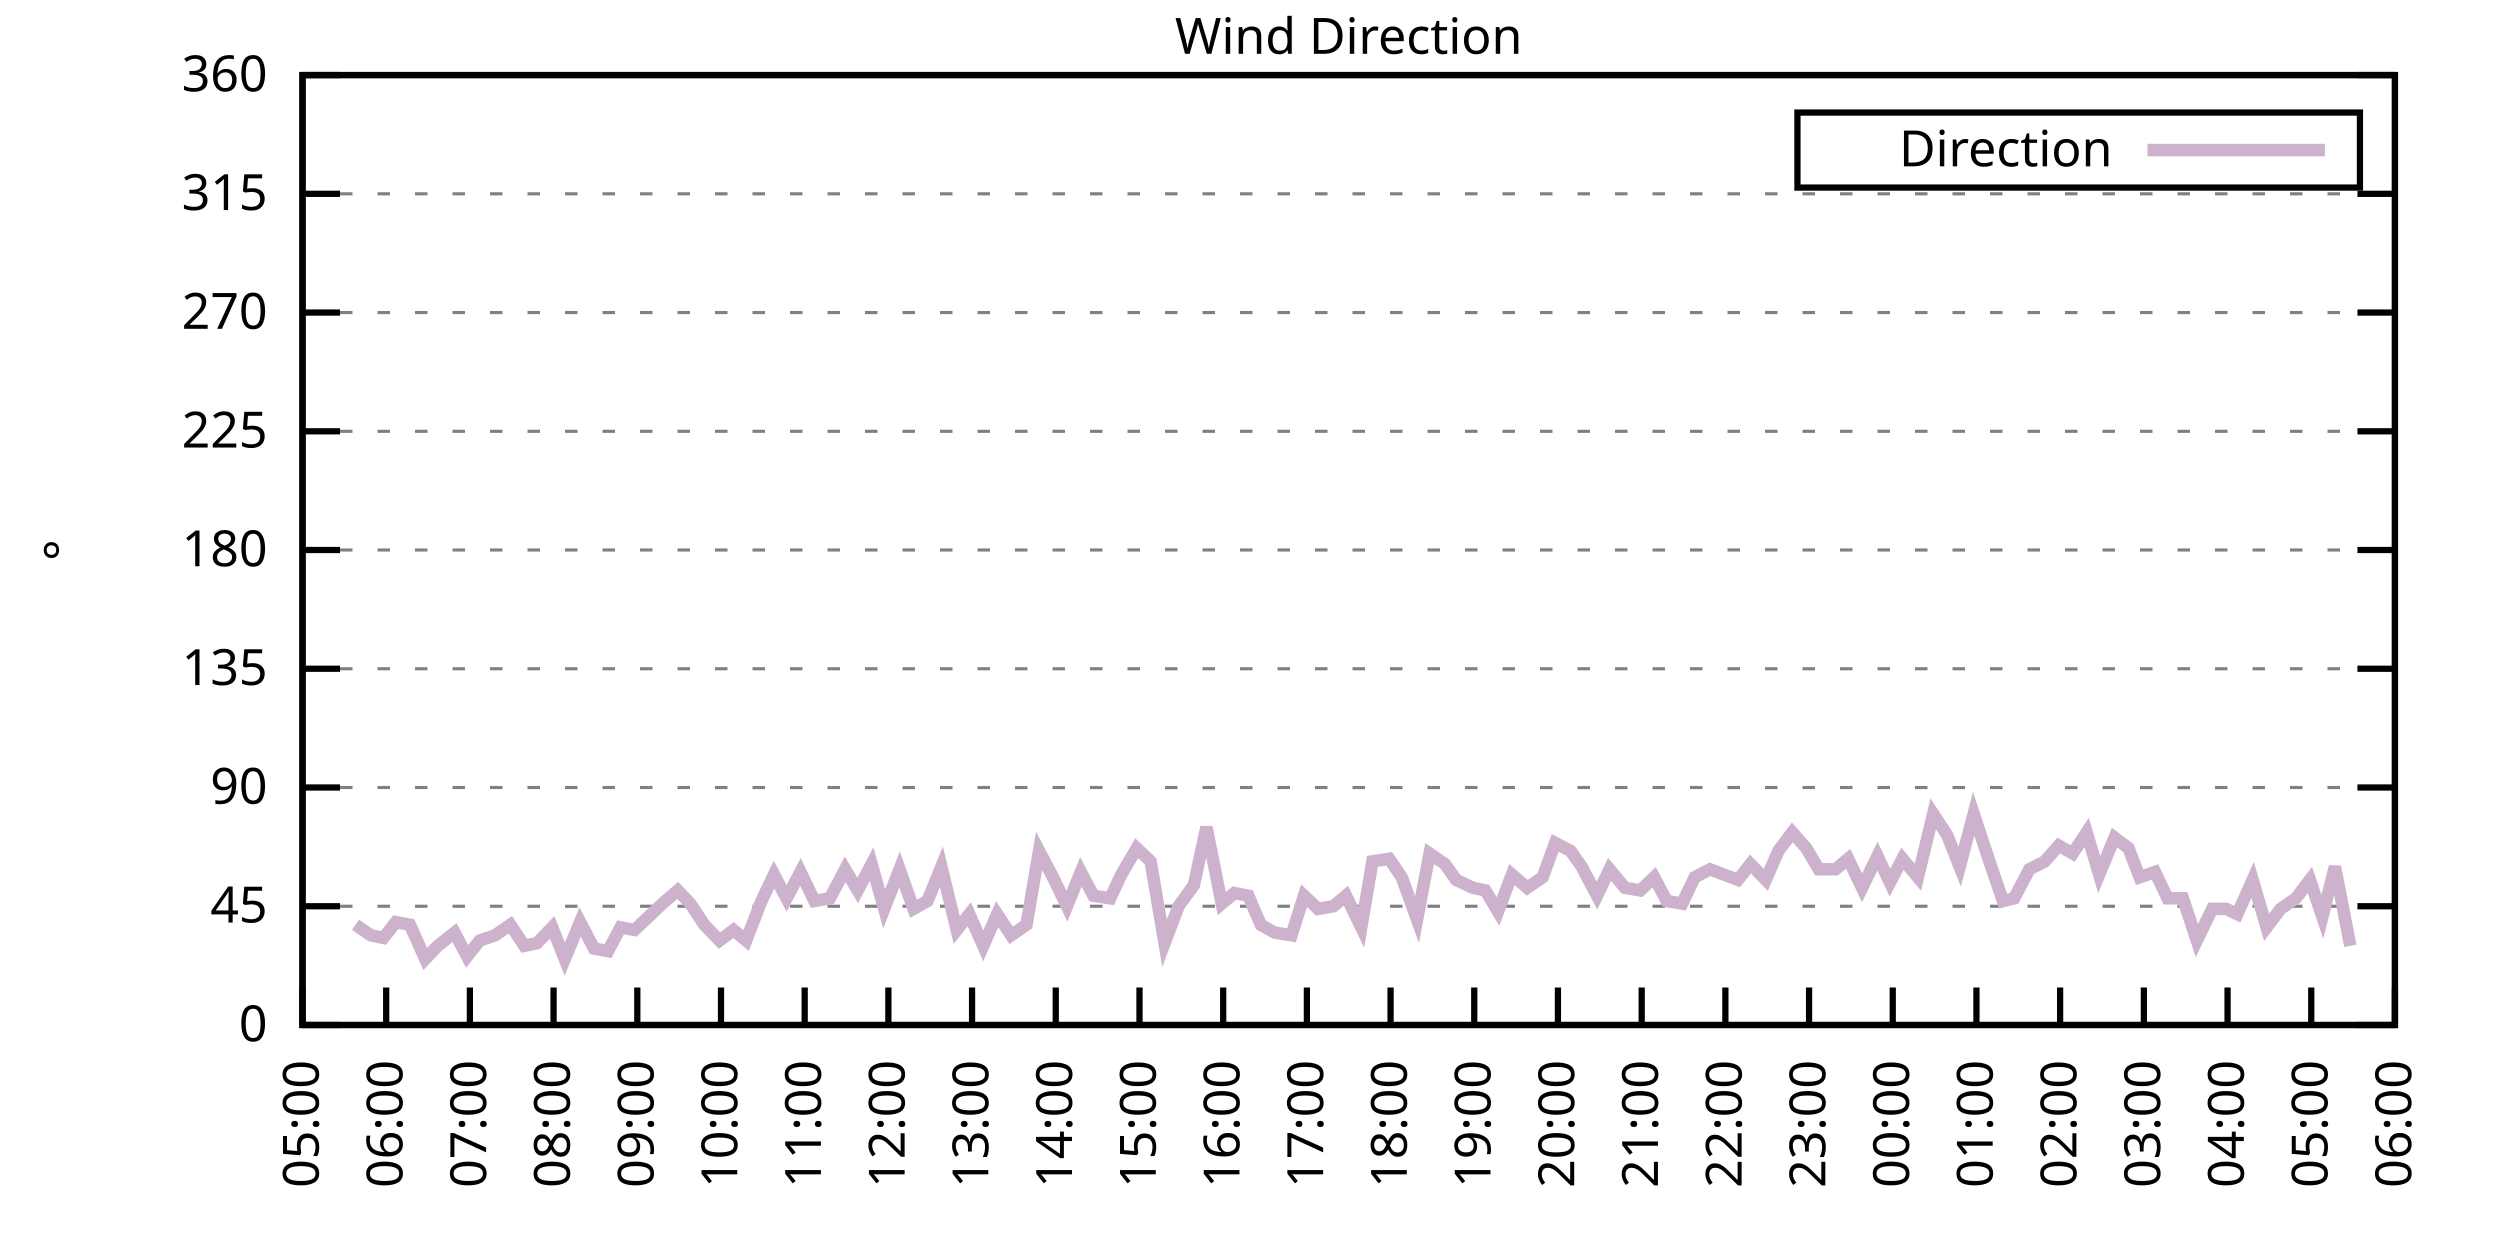
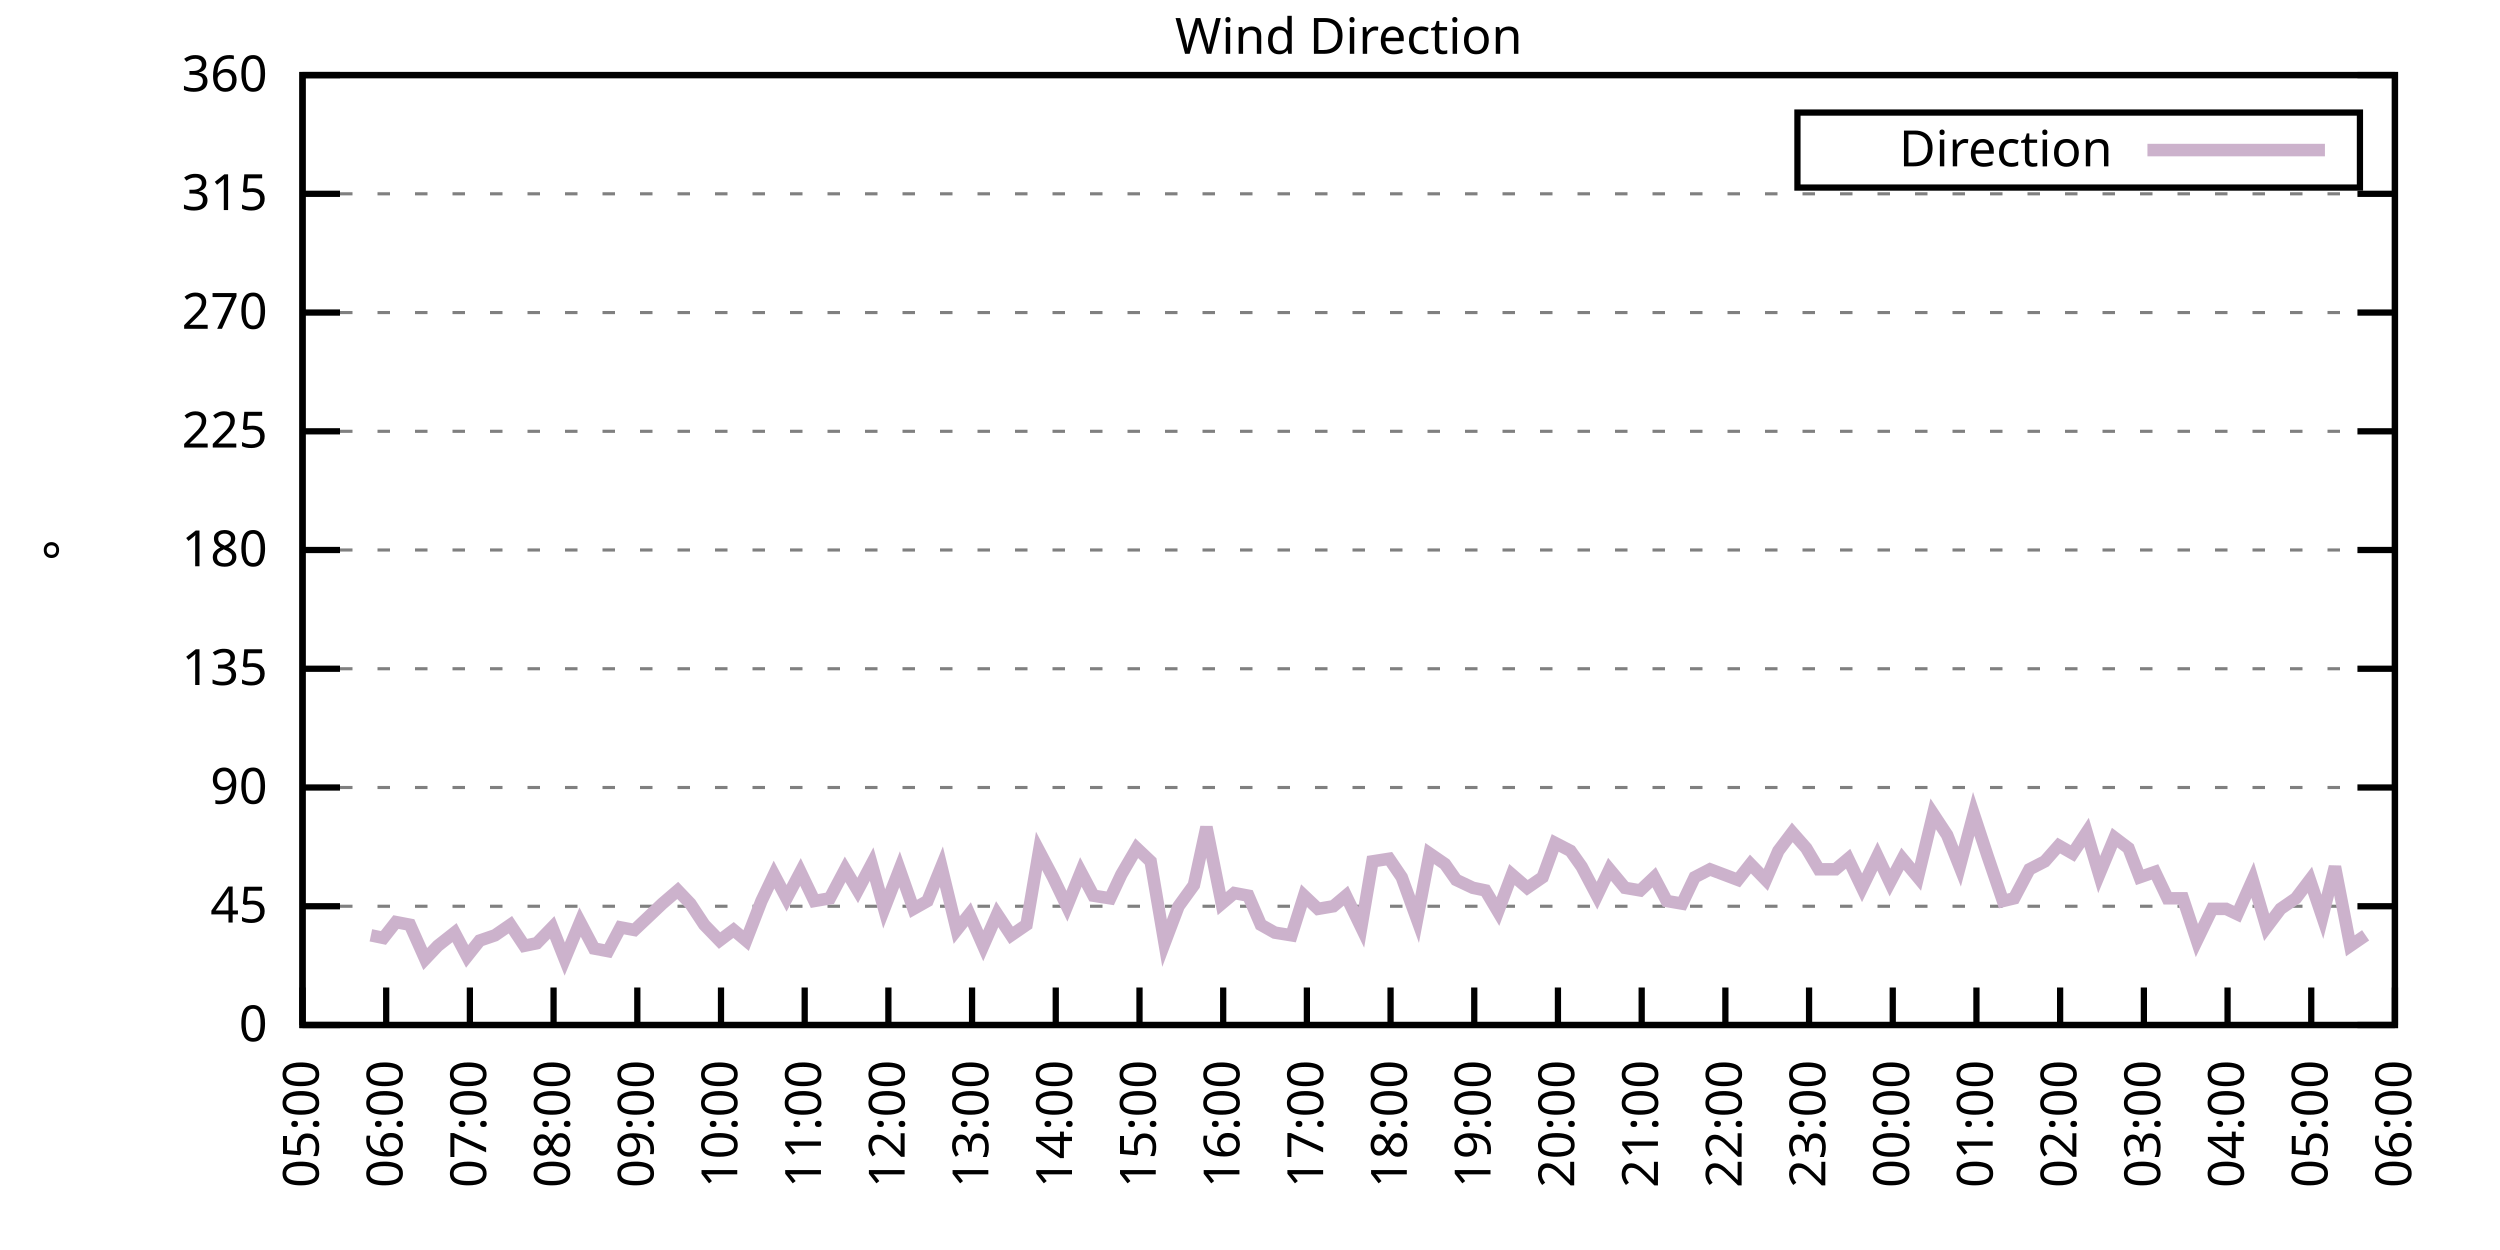
<svg xmlns="http://www.w3.org/2000/svg" xmlns:xlink="http://www.w3.org/1999/xlink" width="400" height="200" viewBox="0 0 400 200">
  <g id="gnuplot_canvas">
    <rect x="0" y="0" width="400" height="200" fill="none" />
    <defs>
      <circle id="gpDot" r="0.5" stroke-width="0.5" stroke="currentColor" />
      <path id="gpPt0" stroke-width="0.333" stroke="currentColor" d="M-1,0 h2 M0,-1 v2" />
      <path id="gpPt1" stroke-width="0.333" stroke="currentColor" d="M-1,-1 L1,1 M1,-1 L-1,1" />
      <path id="gpPt2" stroke-width="0.333" stroke="currentColor" d="M-1,0 L1,0 M0,-1 L0,1 M-1,-1 L1,1 M-1,1 L1,-1" />
      <rect id="gpPt3" stroke-width="0.333" stroke="currentColor" x="-1" y="-1" width="2" height="2" />
      <rect id="gpPt4" stroke-width="0.333" stroke="currentColor" fill="currentColor" x="-1" y="-1" width="2" height="2" />
      <circle id="gpPt5" stroke-width="0.333" stroke="currentColor" cx="0" cy="0" r="1" />
      <use xlink:href="#gpPt5" id="gpPt6" fill="currentColor" stroke="none" />
      <path id="gpPt7" stroke-width="0.333" stroke="currentColor" d="M0,-1.33 L-1.33,0.67 L1.33,0.67 z" />
      <use xlink:href="#gpPt7" id="gpPt8" fill="currentColor" stroke="none" />
      <use xlink:href="#gpPt7" id="gpPt9" stroke="currentColor" transform="rotate(180)" />
      <use xlink:href="#gpPt9" id="gpPt10" fill="currentColor" stroke="none" />
      <use xlink:href="#gpPt3" id="gpPt11" stroke="currentColor" transform="rotate(45)" />
      <use xlink:href="#gpPt11" id="gpPt12" fill="currentColor" stroke="none" />
      <path id="gpPt13" stroke-width="0.333" stroke="currentColor" d="M0,1.330 L1.265,0.411 L0.782,-1.067 L-0.782,-1.076 L-1.265,0.411 z" />
      <use xlink:href="#gpPt13" id="gpPt14" fill="currentColor" stroke="none" />
      <filter id="textbox" filterUnits="objectBoundingBox" x="0" y="0" height="1" width="1">
        <feFlood flood-color="white" flood-opacity="1" result="bgnd" />
        <feComposite in="SourceGraphic" in2="bgnd" operator="atop" />
      </filter>
      <filter id="greybox" filterUnits="objectBoundingBox" x="0" y="0" height="1" width="1">
        <feFlood flood-color="lightgrey" flood-opacity="1" result="grey" />
        <feComposite in="SourceGraphic" in2="grey" operator="atop" />
      </filter>
    </defs>
    <g fill="none" color="white" stroke="currentColor" stroke-width="1.00" stroke-linecap="butt" stroke-linejoin="miter">
</g>
    <g fill="none" color="black" stroke="currentColor" stroke-width="1.00" stroke-linecap="butt" stroke-linejoin="miter">
      <g stroke="none" shape-rendering="crispEdges">
        <polygon fill="rgb(255, 255, 255)" points="48.40,164.00 383.18,164.00 383.18,12.02 48.40,12.02 " />
      </g>
    </g>
    <g fill="none" color="black" stroke="currentColor" stroke-width="1.00" stroke-linecap="butt" stroke-linejoin="miter">
</g>
    <g fill="none" color="black" stroke="black" stroke-width="0.50" stroke-linecap="butt" stroke-linejoin="miter">
</g>
    <g fill="none" color="gray" stroke="currentColor" stroke-width="0.50" stroke-linecap="butt" stroke-linejoin="miter">
      <path stroke="gray" stroke-dasharray="2,4" class="gridline" d="M48.40,164.00 L383.19,164.00  " />
    </g>
    <g fill="none" color="gray" stroke="gray" stroke-width="1.00" stroke-linecap="butt" stroke-linejoin="miter">
</g>
    <g fill="none" color="black" stroke="currentColor" stroke-width="1.00" stroke-linecap="butt" stroke-linejoin="miter">
      <path stroke="black" d="M48.40,164.00 L54.40,164.00 M383.19,164.00 L377.19,164.00  " />
      <g transform="translate(42.80,166.60)" stroke="none" fill="black" font-family="Sans" font-size="8.00" text-anchor="end">
        <text>
          <tspan font-family="Sans"> 0</tspan>
        </text>
      </g>
    </g>
    <g fill="none" color="black" stroke="currentColor" stroke-width="1.00" stroke-linecap="butt" stroke-linejoin="miter">
</g>
    <g fill="none" color="black" stroke="black" stroke-width="0.50" stroke-linecap="butt" stroke-linejoin="miter">
</g>
    <g fill="none" color="gray" stroke="currentColor" stroke-width="0.50" stroke-linecap="butt" stroke-linejoin="miter">
      <path stroke="gray" stroke-dasharray="2,4" class="gridline" d="M48.40,145.00 L383.19,145.00  " />
    </g>
    <g fill="none" color="gray" stroke="gray" stroke-width="1.00" stroke-linecap="butt" stroke-linejoin="miter">
</g>
    <g fill="none" color="black" stroke="currentColor" stroke-width="1.00" stroke-linecap="butt" stroke-linejoin="miter">
      <path stroke="black" d="M48.40,145.00 L54.40,145.00 M383.19,145.00 L377.19,145.00  " />
      <g transform="translate(42.80,147.60)" stroke="none" fill="black" font-family="Sans" font-size="8.00" text-anchor="end">
        <text>
          <tspan font-family="Sans"> 45</tspan>
        </text>
      </g>
    </g>
    <g fill="none" color="black" stroke="currentColor" stroke-width="1.00" stroke-linecap="butt" stroke-linejoin="miter">
</g>
    <g fill="none" color="black" stroke="black" stroke-width="0.50" stroke-linecap="butt" stroke-linejoin="miter">
</g>
    <g fill="none" color="gray" stroke="currentColor" stroke-width="0.50" stroke-linecap="butt" stroke-linejoin="miter">
      <path stroke="gray" stroke-dasharray="2,4" class="gridline" d="M48.40,126.00 L383.19,126.00  " />
    </g>
    <g fill="none" color="gray" stroke="gray" stroke-width="1.00" stroke-linecap="butt" stroke-linejoin="miter">
</g>
    <g fill="none" color="black" stroke="currentColor" stroke-width="1.00" stroke-linecap="butt" stroke-linejoin="miter">
      <path stroke="black" d="M48.40,126.00 L54.40,126.00 M383.19,126.00 L377.19,126.00  " />
      <g transform="translate(42.80,128.60)" stroke="none" fill="black" font-family="Sans" font-size="8.00" text-anchor="end">
        <text>
          <tspan font-family="Sans"> 90</tspan>
        </text>
      </g>
    </g>
    <g fill="none" color="black" stroke="currentColor" stroke-width="1.00" stroke-linecap="butt" stroke-linejoin="miter">
</g>
    <g fill="none" color="black" stroke="black" stroke-width="0.50" stroke-linecap="butt" stroke-linejoin="miter">
</g>
    <g fill="none" color="gray" stroke="currentColor" stroke-width="0.50" stroke-linecap="butt" stroke-linejoin="miter">
      <path stroke="gray" stroke-dasharray="2,4" class="gridline" d="M48.40,107.00 L383.19,107.00  " />
    </g>
    <g fill="none" color="gray" stroke="gray" stroke-width="1.00" stroke-linecap="butt" stroke-linejoin="miter">
</g>
    <g fill="none" color="black" stroke="currentColor" stroke-width="1.00" stroke-linecap="butt" stroke-linejoin="miter">
      <path stroke="black" d="M48.40,107.00 L54.40,107.00 M383.19,107.00 L377.19,107.00  " />
      <g transform="translate(42.80,109.60)" stroke="none" fill="black" font-family="Sans" font-size="8.00" text-anchor="end">
        <text>
          <tspan font-family="Sans"> 135</tspan>
        </text>
      </g>
    </g>
    <g fill="none" color="black" stroke="currentColor" stroke-width="1.00" stroke-linecap="butt" stroke-linejoin="miter">
</g>
    <g fill="none" color="black" stroke="black" stroke-width="0.50" stroke-linecap="butt" stroke-linejoin="miter">
</g>
    <g fill="none" color="gray" stroke="currentColor" stroke-width="0.50" stroke-linecap="butt" stroke-linejoin="miter">
      <path stroke="gray" stroke-dasharray="2,4" class="gridline" d="M48.40,88.00 L383.19,88.00  " />
    </g>
    <g fill="none" color="gray" stroke="gray" stroke-width="1.00" stroke-linecap="butt" stroke-linejoin="miter">
</g>
    <g fill="none" color="black" stroke="currentColor" stroke-width="1.00" stroke-linecap="butt" stroke-linejoin="miter">
      <path stroke="black" d="M48.40,88.00 L54.40,88.00 M383.19,88.00 L377.19,88.00  " />
      <g transform="translate(42.80,90.60)" stroke="none" fill="black" font-family="Sans" font-size="8.00" text-anchor="end">
        <text>
          <tspan font-family="Sans"> 180</tspan>
        </text>
      </g>
    </g>
    <g fill="none" color="black" stroke="currentColor" stroke-width="1.00" stroke-linecap="butt" stroke-linejoin="miter">
</g>
    <g fill="none" color="black" stroke="black" stroke-width="0.50" stroke-linecap="butt" stroke-linejoin="miter">
</g>
    <g fill="none" color="gray" stroke="currentColor" stroke-width="0.50" stroke-linecap="butt" stroke-linejoin="miter">
      <path stroke="gray" stroke-dasharray="2,4" class="gridline" d="M48.40,69.01 L383.19,69.01  " />
    </g>
    <g fill="none" color="gray" stroke="gray" stroke-width="1.00" stroke-linecap="butt" stroke-linejoin="miter">
</g>
    <g fill="none" color="black" stroke="currentColor" stroke-width="1.00" stroke-linecap="butt" stroke-linejoin="miter">
      <path stroke="black" d="M48.40,69.01 L54.40,69.01 M383.19,69.01 L377.19,69.01  " />
      <g transform="translate(42.80,71.61)" stroke="none" fill="black" font-family="Sans" font-size="8.00" text-anchor="end">
        <text>
          <tspan font-family="Sans"> 225</tspan>
        </text>
      </g>
    </g>
    <g fill="none" color="black" stroke="currentColor" stroke-width="1.00" stroke-linecap="butt" stroke-linejoin="miter">
</g>
    <g fill="none" color="black" stroke="black" stroke-width="0.50" stroke-linecap="butt" stroke-linejoin="miter">
</g>
    <g fill="none" color="gray" stroke="currentColor" stroke-width="0.50" stroke-linecap="butt" stroke-linejoin="miter">
      <path stroke="gray" stroke-dasharray="2,4" class="gridline" d="M48.40,50.01 L383.19,50.01  " />
    </g>
    <g fill="none" color="gray" stroke="gray" stroke-width="1.00" stroke-linecap="butt" stroke-linejoin="miter">
</g>
    <g fill="none" color="black" stroke="currentColor" stroke-width="1.00" stroke-linecap="butt" stroke-linejoin="miter">
      <path stroke="black" d="M48.40,50.01 L54.40,50.01 M383.19,50.01 L377.19,50.01  " />
      <g transform="translate(42.80,52.61)" stroke="none" fill="black" font-family="Sans" font-size="8.00" text-anchor="end">
        <text>
          <tspan font-family="Sans"> 270</tspan>
        </text>
      </g>
    </g>
    <g fill="none" color="black" stroke="currentColor" stroke-width="1.00" stroke-linecap="butt" stroke-linejoin="miter">
</g>
    <g fill="none" color="black" stroke="black" stroke-width="0.50" stroke-linecap="butt" stroke-linejoin="miter">
</g>
    <g fill="none" color="gray" stroke="currentColor" stroke-width="0.50" stroke-linecap="butt" stroke-linejoin="miter">
      <path stroke="gray" stroke-dasharray="2,4" class="gridline" d="M48.40,31.01 L383.19,31.01  " />
    </g>
    <g fill="none" color="gray" stroke="gray" stroke-width="1.00" stroke-linecap="butt" stroke-linejoin="miter">
</g>
    <g fill="none" color="black" stroke="currentColor" stroke-width="1.00" stroke-linecap="butt" stroke-linejoin="miter">
      <path stroke="black" d="M48.40,31.01 L54.40,31.01 M383.19,31.01 L377.19,31.01  " />
      <g transform="translate(42.80,33.61)" stroke="none" fill="black" font-family="Sans" font-size="8.00" text-anchor="end">
        <text>
          <tspan font-family="Sans"> 315</tspan>
        </text>
      </g>
    </g>
    <g fill="none" color="black" stroke="currentColor" stroke-width="1.00" stroke-linecap="butt" stroke-linejoin="miter">
</g>
    <g fill="none" color="black" stroke="black" stroke-width="0.50" stroke-linecap="butt" stroke-linejoin="miter">
</g>
    <g fill="none" color="gray" stroke="currentColor" stroke-width="0.50" stroke-linecap="butt" stroke-linejoin="miter">
      <path stroke="gray" stroke-dasharray="2,4" class="gridline" d="M48.40,12.01 L383.19,12.01  " />
    </g>
    <g fill="none" color="gray" stroke="gray" stroke-width="1.00" stroke-linecap="butt" stroke-linejoin="miter">
</g>
    <g fill="none" color="black" stroke="currentColor" stroke-width="1.00" stroke-linecap="butt" stroke-linejoin="miter">
      <path stroke="black" d="M48.40,12.01 L54.40,12.01 M383.19,12.01 L377.19,12.01  " />
      <g transform="translate(42.80,14.61)" stroke="none" fill="black" font-family="Sans" font-size="8.00" text-anchor="end">
        <text>
          <tspan font-family="Sans"> 360</tspan>
        </text>
      </g>
    </g>
    <g fill="none" color="black" stroke="currentColor" stroke-width="1.00" stroke-linecap="butt" stroke-linejoin="miter">
      <path stroke="black" d="M48.40,164.00 L48.40,158.00  " />
      <g transform="translate(51.00,169.60) rotate(270.00)" stroke="none" fill="black" font-family="Sans" font-size="8.00" text-anchor="end">
        <text>
          <tspan font-family="Sans">05:00</tspan>
        </text>
      </g>
    </g>
    <g fill="none" color="black" stroke="currentColor" stroke-width="1.00" stroke-linecap="butt" stroke-linejoin="miter">
      <path stroke="black" d="M61.79,164.00 L61.79,158.00  " />
      <g transform="translate(64.39,169.60) rotate(270.00)" stroke="none" fill="black" font-family="Sans" font-size="8.00" text-anchor="end">
        <text>
          <tspan font-family="Sans">06:00</tspan>
        </text>
      </g>
    </g>
    <g fill="none" color="black" stroke="currentColor" stroke-width="1.00" stroke-linecap="butt" stroke-linejoin="miter">
      <path stroke="black" d="M75.18,164.00 L75.18,158.00  " />
      <g transform="translate(77.78,169.60) rotate(270.00)" stroke="none" fill="black" font-family="Sans" font-size="8.00" text-anchor="end">
        <text>
          <tspan font-family="Sans">07:00</tspan>
        </text>
      </g>
    </g>
    <g fill="none" color="black" stroke="currentColor" stroke-width="1.00" stroke-linecap="butt" stroke-linejoin="miter">
      <path stroke="black" d="M88.57,164.00 L88.57,158.00  " />
      <g transform="translate(91.17,169.60) rotate(270.00)" stroke="none" fill="black" font-family="Sans" font-size="8.00" text-anchor="end">
        <text>
          <tspan font-family="Sans">08:00</tspan>
        </text>
      </g>
    </g>
    <g fill="none" color="black" stroke="currentColor" stroke-width="1.00" stroke-linecap="butt" stroke-linejoin="miter">
      <path stroke="black" d="M101.97,164.00 L101.97,158.00  " />
      <g transform="translate(104.57,169.60) rotate(270.00)" stroke="none" fill="black" font-family="Sans" font-size="8.00" text-anchor="end">
        <text>
          <tspan font-family="Sans">09:00</tspan>
        </text>
      </g>
    </g>
    <g fill="none" color="black" stroke="currentColor" stroke-width="1.00" stroke-linecap="butt" stroke-linejoin="miter">
      <path stroke="black" d="M115.36,164.00 L115.36,158.00  " />
      <g transform="translate(117.96,169.60) rotate(270.00)" stroke="none" fill="black" font-family="Sans" font-size="8.00" text-anchor="end">
        <text>
          <tspan font-family="Sans">10:00</tspan>
        </text>
      </g>
    </g>
    <g fill="none" color="black" stroke="currentColor" stroke-width="1.00" stroke-linecap="butt" stroke-linejoin="miter">
      <path stroke="black" d="M128.75,164.00 L128.75,158.00  " />
      <g transform="translate(131.35,169.60) rotate(270.00)" stroke="none" fill="black" font-family="Sans" font-size="8.00" text-anchor="end">
        <text>
          <tspan font-family="Sans">11:00</tspan>
        </text>
      </g>
    </g>
    <g fill="none" color="black" stroke="currentColor" stroke-width="1.00" stroke-linecap="butt" stroke-linejoin="miter">
      <path stroke="black" d="M142.14,164.00 L142.14,158.00  " />
      <g transform="translate(144.74,169.60) rotate(270.00)" stroke="none" fill="black" font-family="Sans" font-size="8.00" text-anchor="end">
        <text>
          <tspan font-family="Sans">12:00</tspan>
        </text>
      </g>
    </g>
    <g fill="none" color="black" stroke="currentColor" stroke-width="1.00" stroke-linecap="butt" stroke-linejoin="miter">
      <path stroke="black" d="M155.53,164.00 L155.53,158.00  " />
      <g transform="translate(158.13,169.60) rotate(270.00)" stroke="none" fill="black" font-family="Sans" font-size="8.00" text-anchor="end">
        <text>
          <tspan font-family="Sans">13:00</tspan>
        </text>
      </g>
    </g>
    <g fill="none" color="black" stroke="currentColor" stroke-width="1.00" stroke-linecap="butt" stroke-linejoin="miter">
      <path stroke="black" d="M168.92,164.00 L168.92,158.00  " />
      <g transform="translate(171.52,169.60) rotate(270.00)" stroke="none" fill="black" font-family="Sans" font-size="8.00" text-anchor="end">
        <text>
          <tspan font-family="Sans">14:00</tspan>
        </text>
      </g>
    </g>
    <g fill="none" color="black" stroke="currentColor" stroke-width="1.00" stroke-linecap="butt" stroke-linejoin="miter">
      <path stroke="black" d="M182.32,164.00 L182.32,158.00  " />
      <g transform="translate(184.92,169.60) rotate(270.00)" stroke="none" fill="black" font-family="Sans" font-size="8.00" text-anchor="end">
        <text>
          <tspan font-family="Sans">15:00</tspan>
        </text>
      </g>
    </g>
    <g fill="none" color="black" stroke="currentColor" stroke-width="1.00" stroke-linecap="butt" stroke-linejoin="miter">
      <path stroke="black" d="M195.71,164.00 L195.71,158.00  " />
      <g transform="translate(198.31,169.60) rotate(270.00)" stroke="none" fill="black" font-family="Sans" font-size="8.00" text-anchor="end">
        <text>
          <tspan font-family="Sans">16:00</tspan>
        </text>
      </g>
    </g>
    <g fill="none" color="black" stroke="currentColor" stroke-width="1.00" stroke-linecap="butt" stroke-linejoin="miter">
      <path stroke="black" d="M209.10,164.00 L209.10,158.00  " />
      <g transform="translate(211.70,169.60) rotate(270.00)" stroke="none" fill="black" font-family="Sans" font-size="8.00" text-anchor="end">
        <text>
          <tspan font-family="Sans">17:00</tspan>
        </text>
      </g>
    </g>
    <g fill="none" color="black" stroke="currentColor" stroke-width="1.00" stroke-linecap="butt" stroke-linejoin="miter">
      <path stroke="black" d="M222.49,164.00 L222.49,158.00  " />
      <g transform="translate(225.09,169.60) rotate(270.00)" stroke="none" fill="black" font-family="Sans" font-size="8.00" text-anchor="end">
        <text>
          <tspan font-family="Sans">18:00</tspan>
        </text>
      </g>
    </g>
    <g fill="none" color="black" stroke="currentColor" stroke-width="1.00" stroke-linecap="butt" stroke-linejoin="miter">
      <path stroke="black" d="M235.88,164.00 L235.88,158.00  " />
      <g transform="translate(238.48,169.60) rotate(270.00)" stroke="none" fill="black" font-family="Sans" font-size="8.00" text-anchor="end">
        <text>
          <tspan font-family="Sans">19:00</tspan>
        </text>
      </g>
    </g>
    <g fill="none" color="black" stroke="currentColor" stroke-width="1.00" stroke-linecap="butt" stroke-linejoin="miter">
      <path stroke="black" d="M249.27,164.00 L249.27,158.00  " />
      <g transform="translate(251.87,169.60) rotate(270.00)" stroke="none" fill="black" font-family="Sans" font-size="8.00" text-anchor="end">
        <text>
          <tspan font-family="Sans">20:00</tspan>
        </text>
      </g>
    </g>
    <g fill="none" color="black" stroke="currentColor" stroke-width="1.00" stroke-linecap="butt" stroke-linejoin="miter">
      <path stroke="black" d="M262.67,164.00 L262.67,158.00  " />
      <g transform="translate(265.27,169.60) rotate(270.00)" stroke="none" fill="black" font-family="Sans" font-size="8.00" text-anchor="end">
        <text>
          <tspan font-family="Sans">21:00</tspan>
        </text>
      </g>
    </g>
    <g fill="none" color="black" stroke="currentColor" stroke-width="1.00" stroke-linecap="butt" stroke-linejoin="miter">
      <path stroke="black" d="M276.06,164.00 L276.06,158.00  " />
      <g transform="translate(278.66,169.60) rotate(270.00)" stroke="none" fill="black" font-family="Sans" font-size="8.00" text-anchor="end">
        <text>
          <tspan font-family="Sans">22:00</tspan>
        </text>
      </g>
    </g>
    <g fill="none" color="black" stroke="currentColor" stroke-width="1.00" stroke-linecap="butt" stroke-linejoin="miter">
      <path stroke="black" d="M289.45,164.00 L289.45,158.00  " />
      <g transform="translate(292.05,169.60) rotate(270.00)" stroke="none" fill="black" font-family="Sans" font-size="8.00" text-anchor="end">
        <text>
          <tspan font-family="Sans">23:00</tspan>
        </text>
      </g>
    </g>
    <g fill="none" color="black" stroke="currentColor" stroke-width="1.00" stroke-linecap="butt" stroke-linejoin="miter">
      <path stroke="black" d="M302.84,164.00 L302.84,158.00  " />
      <g transform="translate(305.44,169.60) rotate(270.00)" stroke="none" fill="black" font-family="Sans" font-size="8.00" text-anchor="end">
        <text>
          <tspan font-family="Sans">00:00</tspan>
        </text>
      </g>
    </g>
    <g fill="none" color="black" stroke="currentColor" stroke-width="1.00" stroke-linecap="butt" stroke-linejoin="miter">
      <path stroke="black" d="M316.23,164.00 L316.23,158.00  " />
      <g transform="translate(318.83,169.60) rotate(270.00)" stroke="none" fill="black" font-family="Sans" font-size="8.00" text-anchor="end">
        <text>
          <tspan font-family="Sans">01:00</tspan>
        </text>
      </g>
    </g>
    <g fill="none" color="black" stroke="currentColor" stroke-width="1.00" stroke-linecap="butt" stroke-linejoin="miter">
      <path stroke="black" d="M329.62,164.00 L329.62,158.00  " />
      <g transform="translate(332.22,169.60) rotate(270.00)" stroke="none" fill="black" font-family="Sans" font-size="8.00" text-anchor="end">
        <text>
          <tspan font-family="Sans">02:00</tspan>
        </text>
      </g>
    </g>
    <g fill="none" color="black" stroke="currentColor" stroke-width="1.00" stroke-linecap="butt" stroke-linejoin="miter">
      <path stroke="black" d="M343.02,164.00 L343.02,158.00  " />
      <g transform="translate(345.62,169.60) rotate(270.00)" stroke="none" fill="black" font-family="Sans" font-size="8.00" text-anchor="end">
        <text>
          <tspan font-family="Sans">03:00</tspan>
        </text>
      </g>
    </g>
    <g fill="none" color="black" stroke="currentColor" stroke-width="1.00" stroke-linecap="butt" stroke-linejoin="miter">
      <path stroke="black" d="M356.41,164.00 L356.41,158.00  " />
      <g transform="translate(359.01,169.60) rotate(270.00)" stroke="none" fill="black" font-family="Sans" font-size="8.00" text-anchor="end">
        <text>
          <tspan font-family="Sans">04:00</tspan>
        </text>
      </g>
    </g>
    <g fill="none" color="black" stroke="currentColor" stroke-width="1.00" stroke-linecap="butt" stroke-linejoin="miter">
      <path stroke="black" d="M369.80,164.00 L369.80,158.00  " />
      <g transform="translate(372.40,169.60) rotate(270.00)" stroke="none" fill="black" font-family="Sans" font-size="8.00" text-anchor="end">
        <text>
          <tspan font-family="Sans">05:00</tspan>
        </text>
      </g>
    </g>
    <g fill="none" color="black" stroke="currentColor" stroke-width="1.00" stroke-linecap="butt" stroke-linejoin="miter">
      <path stroke="black" d="M383.19,164.00 L383.19,158.00  " />
      <g transform="translate(385.79,169.60) rotate(270.00)" stroke="none" fill="black" font-family="Sans" font-size="8.00" text-anchor="end">
        <text>
          <tspan font-family="Sans">06:00</tspan>
        </text>
      </g>
    </g>
    <g fill="none" color="black" stroke="currentColor" stroke-width="1.00" stroke-linecap="butt" stroke-linejoin="miter">
</g>
    <g fill="none" color="black" stroke="currentColor" stroke-width="1.00" stroke-linecap="butt" stroke-linejoin="miter">
      <path stroke="black" d="M48.40,12.01 L48.40,164.00 L383.19,164.00 L383.19,12.01 L48.40,12.01 Z  " />
    </g>
    <g fill="none" color="black" stroke="currentColor" stroke-width="1.00" stroke-linecap="butt" stroke-linejoin="miter">
</g>
    <g fill="none" color="black" stroke="currentColor" stroke-width="1.00" stroke-linecap="butt" stroke-linejoin="miter">
      <path stroke="black" d="M287.59,30.01 L287.59,18.01 L377.59,18.01 L377.59,30.01 L287.59,30.01 Z  " />
    </g>
    <g id="Wind_direction_plot_1">
      <g fill="none" color="white" stroke="black" stroke-width="2.00" stroke-linecap="butt" stroke-linejoin="miter">
</g>
      <g fill="none" color="black" stroke="currentColor" stroke-width="2.00" stroke-linecap="butt" stroke-linejoin="miter">
        <g transform="translate(337.99,26.61)" stroke="none" fill="black" font-family="Sans" font-size="8.00" text-anchor="end">
          <text>
            <tspan font-family="Sans">Direction</tspan>
          </text>
        </g>
      </g>
      <g fill="none" color="black" stroke="currentColor" stroke-width="2.00" stroke-linecap="butt" stroke-linejoin="miter">
-         <path stroke="rgb(204, 178, 204)" d="M343.59,24.01 L371.99,24.01 M56.88,147.96 L59.34,149.65 L61.35,150.07 L63.35,147.53 L65.59,147.96 L68.04,153.45   L70.05,151.33 L72.73,149.22 L74.74,153.02 L76.75,150.49 L79.20,149.65 L81.66,147.96 L83.89,151.33 L85.90,150.91   L88.35,148.38 L90.36,153.45 L92.82,147.53 L95.05,151.76 L97.28,152.18 L99.29,148.38 L101.52,148.80 L103.31,147.11   L105.98,144.58 L108.44,142.47 L110.45,144.58 L112.68,147.96 L115.13,150.49 L117.37,148.80 L119.38,150.49 L121.83,144.16   L123.84,139.93 L125.85,143.73 L128.08,139.51 L130.31,144.16 L132.77,143.73 L135.22,139.09 L137.23,142.47 L139.46,138.25   L141.47,145.42 L143.93,139.09 L146.16,145.42 L148.39,144.16 L150.62,138.67 L153.08,148.80 L155.09,146.27 L157.32,151.33   L159.55,146.27 L161.78,149.65 L164.24,147.96 L166.25,136.14 L168.48,140.36 L170.71,145.00 L172.94,139.51 L174.95,143.31   L177.63,143.73 L179.41,139.93 L181.87,135.71 L184.10,137.82 L186.33,150.91 L188.57,145.00 L191.02,141.62 L193.03,132.34   L195.48,144.58 L197.49,142.89 L199.73,143.31 L201.73,147.96 L203.97,149.22 L206.64,149.65 L208.65,143.31 L210.88,145.42   L213.34,145.00 L215.35,143.31 L217.80,148.38 L219.59,137.82 L222.27,137.40 L224.28,140.36 L226.73,147.11 L228.74,136.56   L231.20,138.25 L232.98,140.78 L235.66,142.05 L237.67,142.47 L239.68,145.85 L241.91,139.93 L244.36,142.05 L246.82,140.36   L248.83,134.87 L251.28,136.14 L253.07,138.67 L255.52,143.31 L257.53,139.09 L259.99,142.05 L262.44,142.47 L264.67,140.36   L266.68,144.16 L269.14,144.58 L271.15,140.36 L273.60,139.09 L278.07,140.78 L280.07,138.25 L282.53,140.78 L284.54,136.14   L286.77,133.18 L289.00,135.71 L291.01,139.09 L293.69,139.09 L295.70,137.40 L297.93,142.05 L300.39,136.98 L302.39,141.20   L304.40,137.40 L306.86,140.36 L309.31,130.22 L311.54,133.60 L313.55,138.67 L315.79,130.22 L318.02,136.98 L320.47,144.16   L322.26,143.73 L324.71,139.09 L327.17,137.82 L329.40,135.29 L331.63,136.56 L333.86,133.18 L335.87,139.93 L338.33,134.02   L340.56,135.71 L342.35,140.36 L344.80,139.51 L346.81,143.73 L349.26,143.73 L351.50,150.49 L353.95,145.42 L356.18,145.42   L357.97,146.27 L360.42,140.78 L362.66,148.38 L364.89,145.42 L367.34,143.73 L369.58,140.78 L371.58,146.69 L373.59,138.67   L376.05,151.33  " />
+         <path stroke="rgb(204, 178, 204)" d="M343.59,24.01 L371.99,24.01 M59.34,149.65 L61.35,150.07 L63.35,147.53 L65.59,147.96 L68.04,153.45 L70.05,151.33   L72.73,149.22 L74.74,153.02 L76.75,150.49 L79.20,149.65 L81.66,147.96 L83.89,151.33 L85.90,150.91 L88.35,148.38   L90.36,153.45 L92.82,147.53 L95.05,151.76 L97.28,152.18 L99.29,148.38 L101.52,148.80 L103.31,147.11 L105.98,144.58   L108.44,142.47 L110.45,144.58 L112.68,147.96 L115.13,150.49 L117.37,148.80 L119.38,150.49 L121.83,144.16 L123.84,139.93   L125.85,143.73 L128.08,139.51 L130.31,144.16 L132.77,143.73 L135.22,139.09 L137.23,142.47 L139.46,138.25 L141.47,145.42   L143.93,139.09 L146.16,145.42 L148.39,144.16 L150.62,138.67 L153.08,148.80 L155.09,146.27 L157.32,151.33 L159.55,146.27   L161.78,149.65 L164.24,147.96 L166.25,136.14 L168.48,140.36 L170.71,145.00 L172.94,139.51 L174.95,143.31 L177.63,143.73   L179.41,139.93 L181.87,135.71 L184.10,137.82 L186.33,150.91 L188.57,145.00 L191.02,141.62 L193.03,132.34 L195.48,144.58   L197.49,142.89 L199.73,143.31 L201.73,147.96 L203.97,149.22 L206.64,149.65 L208.65,143.31 L210.88,145.42 L213.34,145.00   L215.35,143.31 L217.80,148.38 L219.59,137.82 L222.27,137.40 L224.28,140.36 L226.73,147.11 L228.74,136.56 L231.20,138.25   L232.98,140.78 L235.66,142.05 L237.67,142.47 L239.68,145.85 L241.91,139.93 L244.36,142.05 L246.82,140.36 L248.83,134.87   L251.28,136.14 L253.07,138.67 L255.52,143.31 L257.53,139.09 L259.99,142.05 L262.44,142.47 L264.67,140.36 L266.68,144.16   L269.14,144.58 L271.15,140.36 L273.60,139.09 L278.07,140.78 L280.07,138.25 L282.53,140.78 L284.54,136.14 L286.77,133.18   L289.00,135.71 L291.01,139.09 L293.69,139.09 L295.70,137.40 L297.93,142.05 L300.39,136.98 L302.39,141.20 L304.40,137.40   L306.86,140.36 L309.31,130.22 L311.54,133.60 L313.55,138.67 L315.79,130.22 L318.02,136.98 L320.47,144.16 L322.26,143.73   L324.71,139.09 L327.17,137.82 L329.40,135.29 L331.63,136.56 L333.86,133.18 L335.87,139.93 L338.33,134.02 L340.56,135.71   L342.35,140.36 L344.80,139.51 L346.81,143.73 L349.26,143.73 L351.50,150.49 L353.95,145.42 L356.18,145.42 L357.97,146.27   L360.42,140.78 L362.66,148.38 L364.89,145.42 L367.34,143.73 L369.58,140.78 L371.58,146.69 L373.59,138.67 L376.05,151.33   L378.50,149.65  " />
      </g>
    </g>
    <g fill="none" color="black" stroke="currentColor" stroke-width="2.00" stroke-linecap="butt" stroke-linejoin="miter">
</g>
    <g fill="none" color="black" stroke="black" stroke-width="1.00" stroke-linecap="butt" stroke-linejoin="miter">
</g>
    <g fill="none" color="black" stroke="currentColor" stroke-width="1.00" stroke-linecap="butt" stroke-linejoin="miter">
      <path stroke="black" d="M48.40,12.01 L48.40,164.00 L383.19,164.00 L383.19,12.01 L48.40,12.01 Z  " />
      <g transform="translate(12.80,88.01) rotate(270.00)" stroke="none" fill="black" font-family="Sans" font-size="8.00" text-anchor="middle">
        <text>
          <tspan font-family="Sans">°</tspan>
        </text>
      </g>
    </g>
    <g fill="none" color="black" stroke="currentColor" stroke-width="1.00" stroke-linecap="butt" stroke-linejoin="miter">
</g>
    <g fill="none" color="black" stroke="currentColor" stroke-width="1.00" stroke-linecap="butt" stroke-linejoin="miter">
      <g transform="translate(215.79,8.61)" stroke="none" fill="black" font-family="Sans" font-size="8.00" text-anchor="middle">
        <text>
          <tspan font-family="Sans">Wind Direction</tspan>
        </text>
      </g>
    </g>
    <g fill="none" color="black" stroke="currentColor" stroke-width="1.00" stroke-linecap="butt" stroke-linejoin="miter">
</g>
  </g>
</svg>
